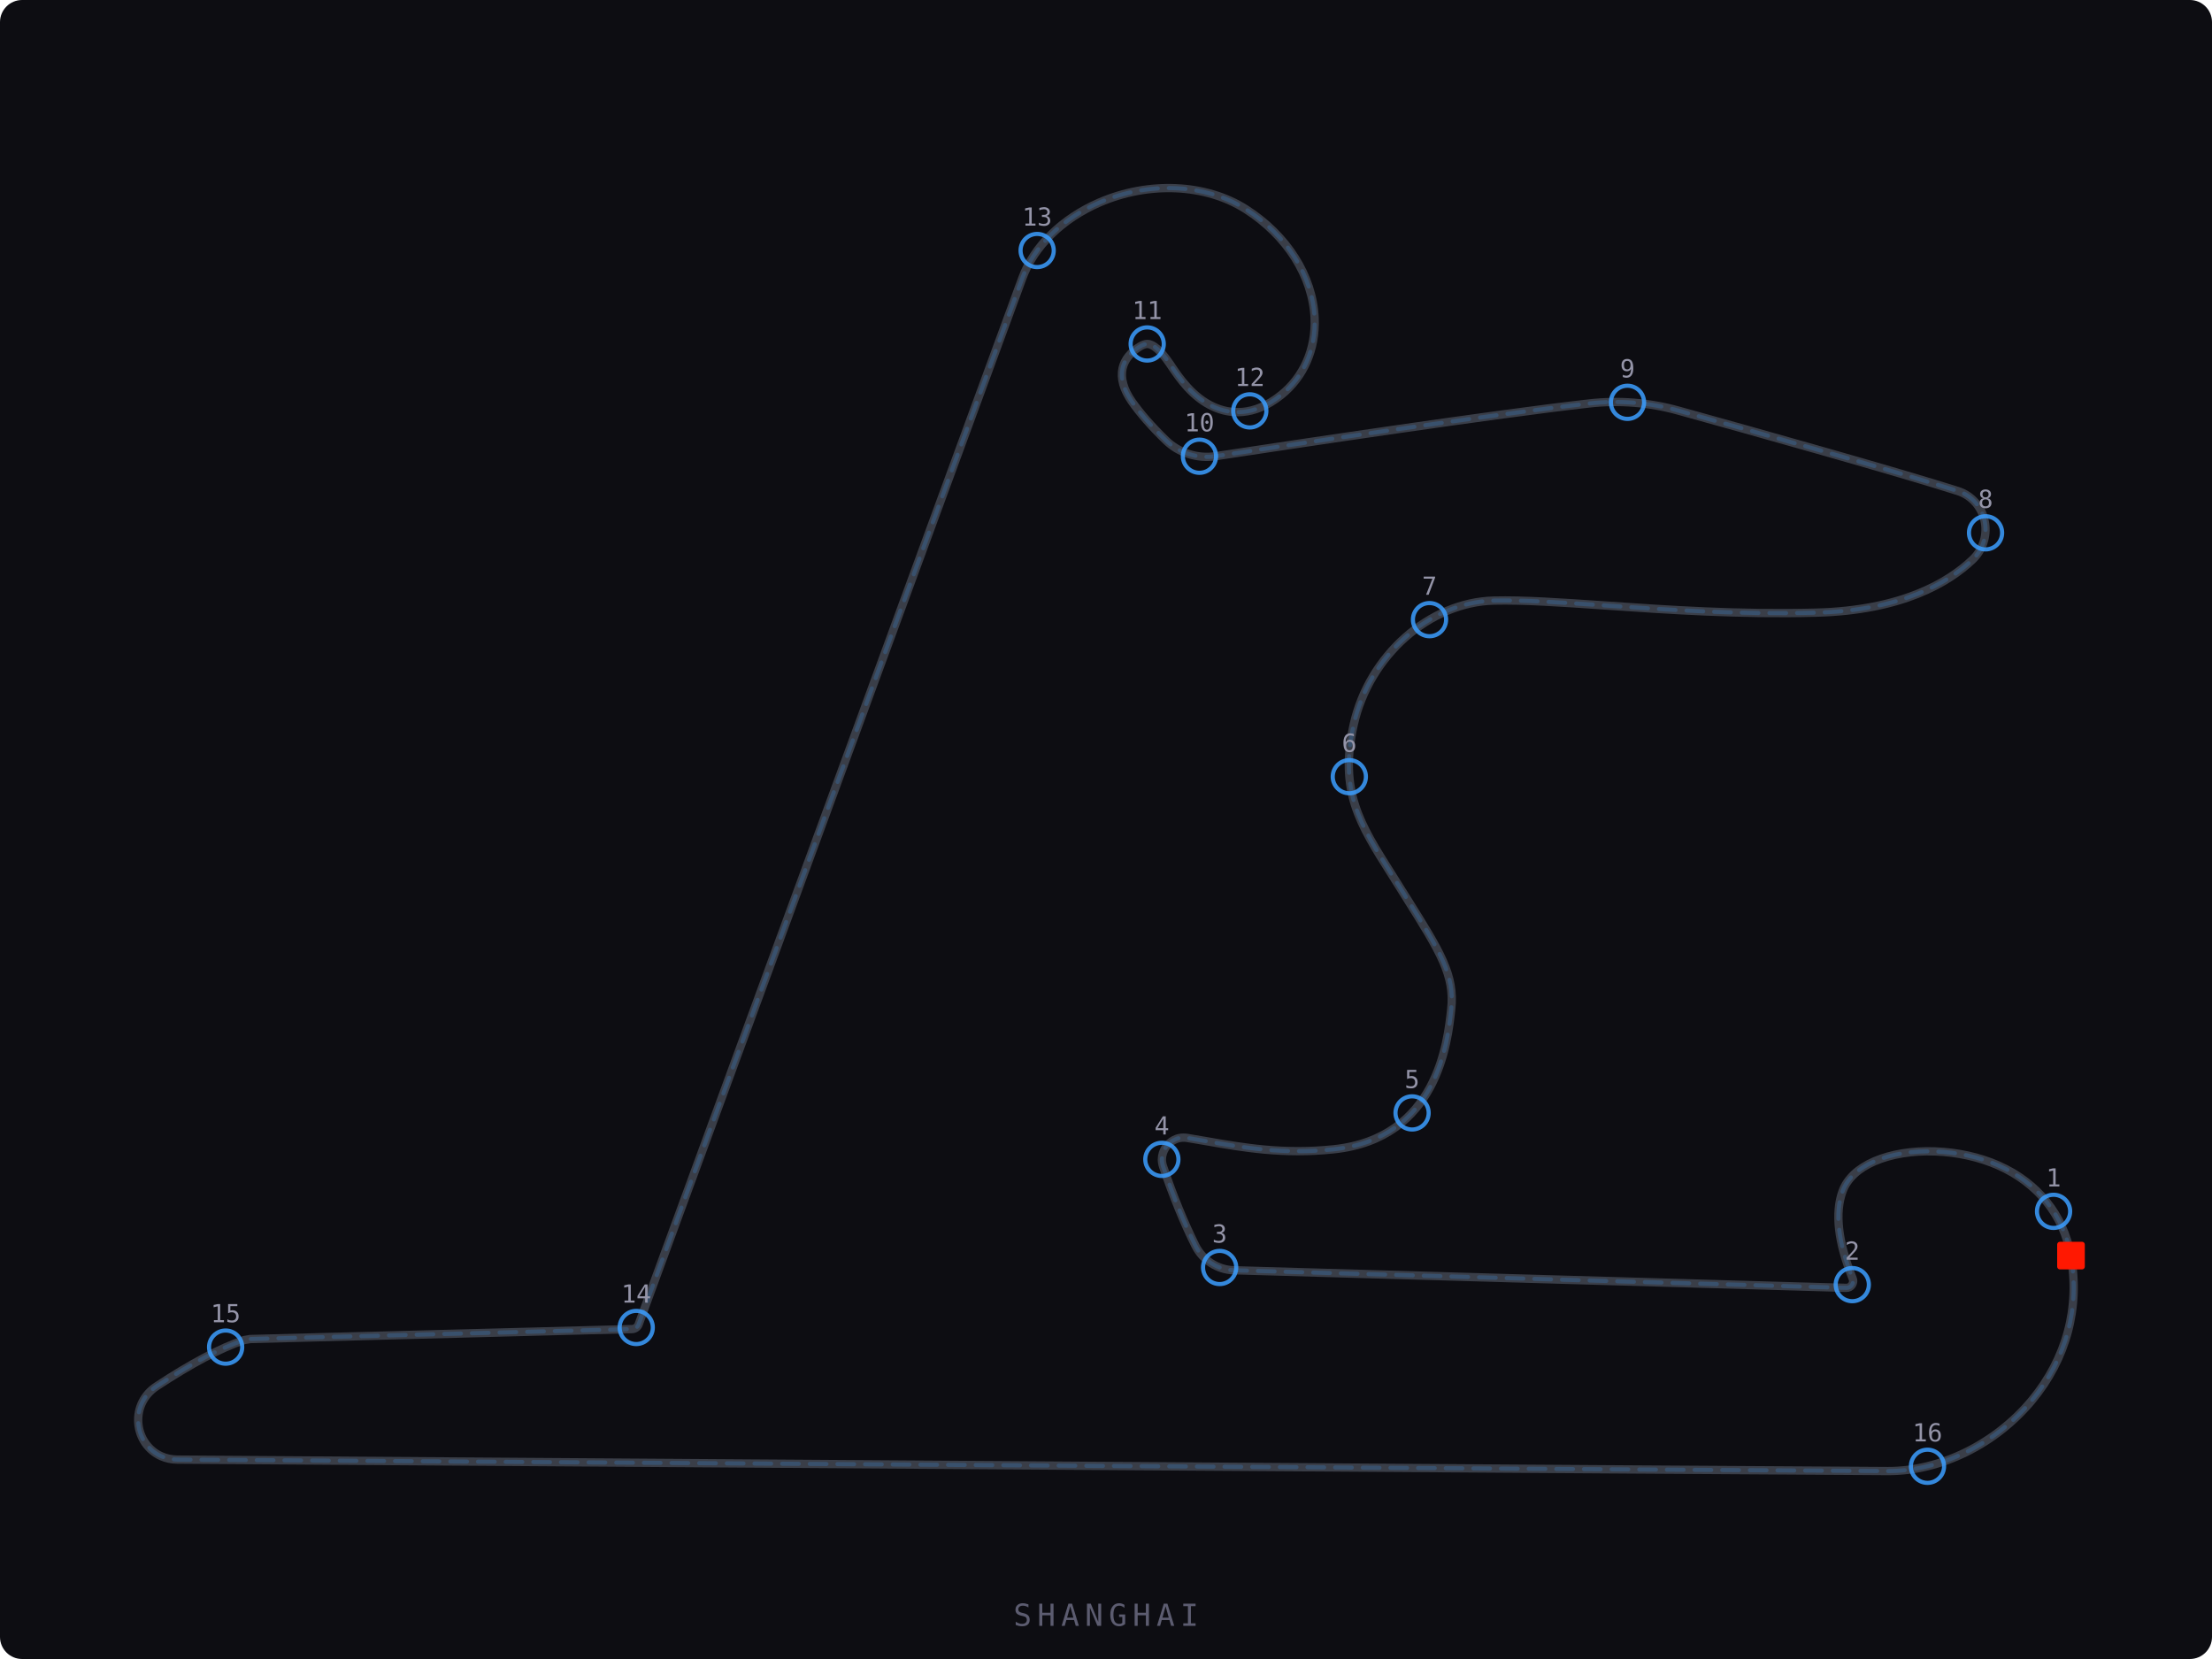
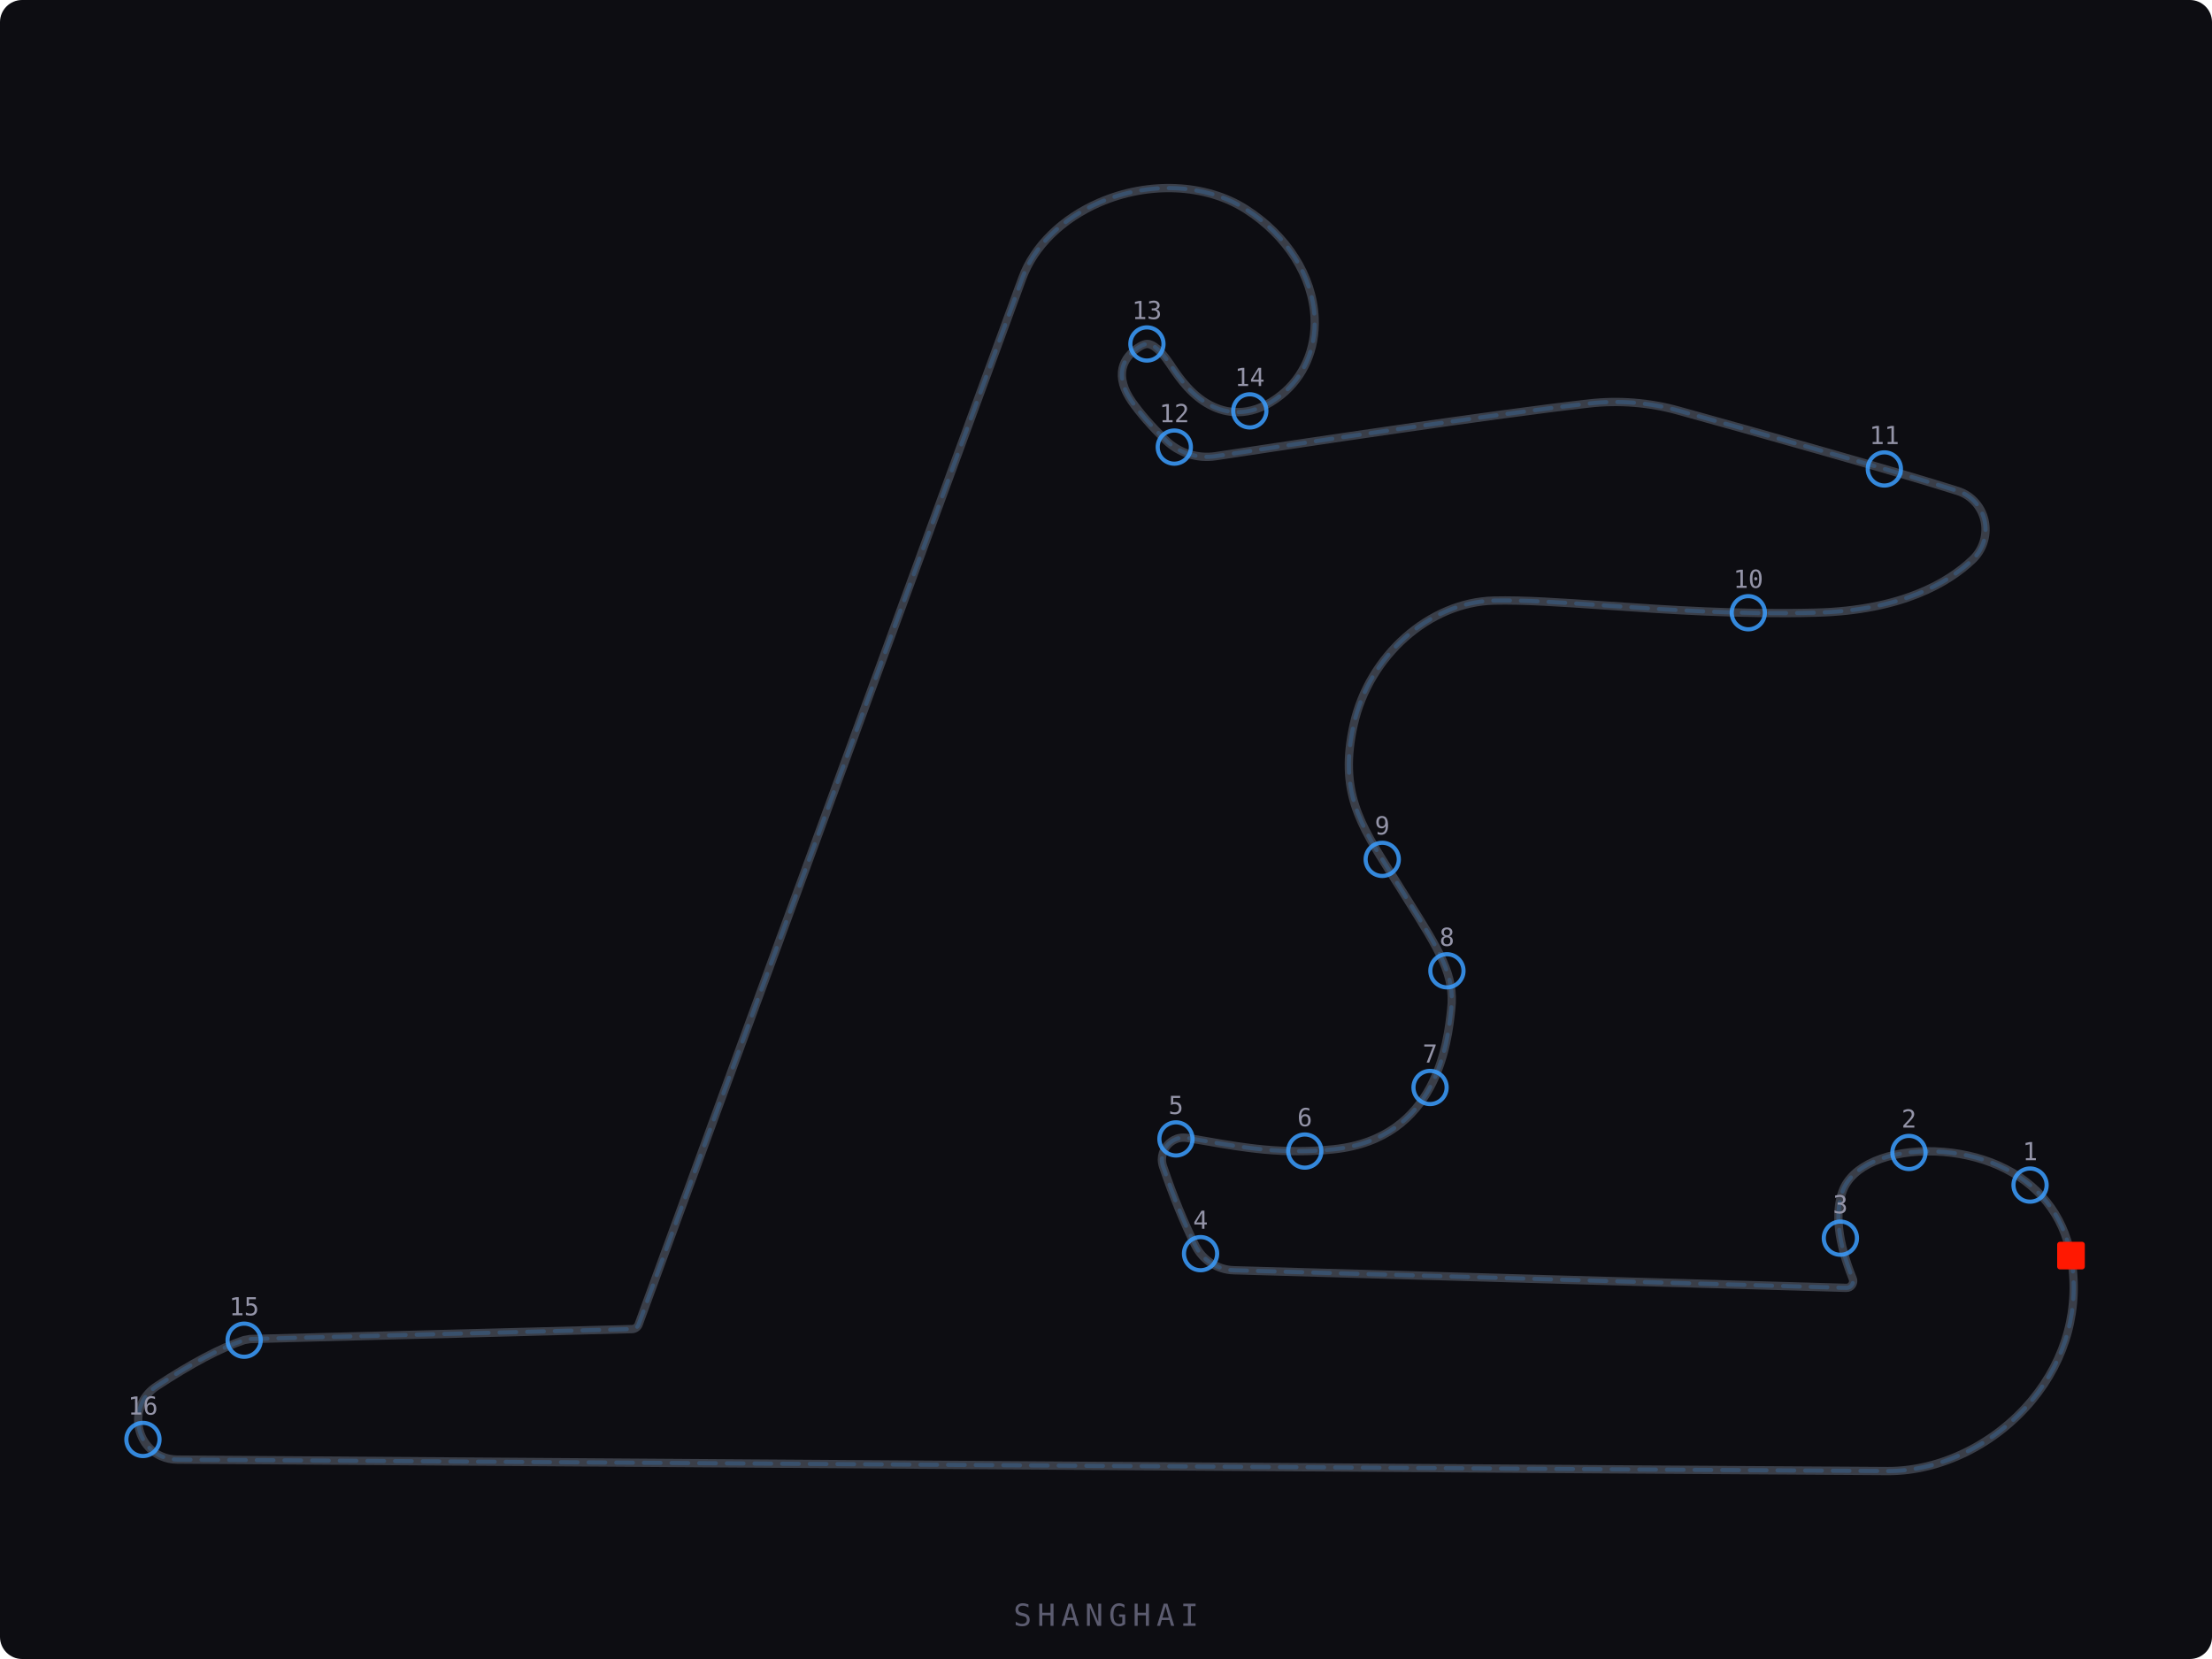
<svg xmlns="http://www.w3.org/2000/svg" viewBox="0 0 800 600" width="800" height="600">
  <defs>
    <style>
      .track-bg { fill: #0d0d12; }
      .track-line { fill: none; stroke: #3a3e48; stroke-width: 3; stroke-linecap: round; stroke-linejoin: round; }
      .track-line-accent { fill: none; stroke: rgba(59,158,255,0.20); stroke-width: 1.5; stroke-linecap: round; stroke-dasharray: 6,4; }
      .track-edge { fill: none; stroke: #3a3e48; stroke-width: 1; stroke-linecap: round; stroke-linejoin: round; opacity: 0.6; }
    </style>
  </defs>
  <rect class="track-bg" width="800" height="600" rx="8" />
  <path class="track-edge" d="M 748.96 454.10 c -2.68 -14.70 -11.96 -26.25 -26.12 -32.56 c -14.06 -6.26 -32.55 -6.89 -44.96 -1.53 c -5.86 2.54 -9.83 6.26 -11.49 10.81 c -2.87 7.82 -1.65 18.43 3.64 31.54 c 0.44 1.09 0.03 1.94 -0.26 2.36 a 2.36 2.36 24.00 0 1 -2.07 1.05 l -221.57 -6.37 c -5.78 -0.17 -11.19 -3.67 -13.78 -8.87 c -4.14 -8.30 -8.07 -17.93 -11.70 -28.64 c -1.27 -3.77 0.58 -6.57 1.43 -7.59 c 0.87 -1.03 3.32 -3.39 7.31 -2.75 c 2.36 0.38 4.75 0.80 7.20 1.22 c 12.94 2.26 27.59 4.81 45.82 2.88 c 37.37 -3.96 41.14 -38.62 42.45 -50.70 c 1.34 -12.21 -4.04 -20.80 -15.84 -39.64 l -5.78 -9.21 c -11.44 -18.07 -19.00 -30.01 -13.67 -53.96 c 5.55 -25.03 27.35 -44.35 50.70 -44.93 c 10.74 -0.26 24.51 0.68 40.43 1.78 c 22.52 1.56 48.06 3.31 76.20 2.58 c 30.90 -0.80 47.77 -10.87 56.50 -19.17 a 15.06 15.06 24.00 0 0 4.50 -13.33 c -0.89 -5.41 -4.65 -9.85 -9.89 -11.51 c -22.71 -7.21 -73.03 -21.31 -101.02 -29.07 a 84.94 84.94 24.00 0 0 -32.36 -2.56 c -33.73 3.80 -105.64 14.60 -135.00 19.06 c -6.53 0.99 -13.27 -1.15 -17.99 -5.75 c -5.16 -5.01 -9.31 -9.76 -12.33 -14.09 c -2.96 -4.25 -4.11 -8.38 -3.32 -11.92 c 0.68 -3.13 2.96 -5.96 6.37 -7.97 c 2.07 -1.22 3.18 -0.90 4.06 -0.51 c 2.84 1.27 5.58 5.26 6.77 6.98 l 0.58 0.86 c 2.62 3.90 7.50 11.16 15.25 14.60 c 5.52 2.46 14.22 3.72 24.26 -4.28 c 8.23 -6.56 12.66 -16.73 12.17 -27.89 c -0.68 -15.15 -9.99 -29.88 -24.90 -39.38 c -14.48 -9.22 -35.07 -10.14 -52.93 -2.40 c -13.48 5.83 -23.63 15.78 -27.87 27.32 l -138.76 378.39 a 2.65 2.65 24.00 0 1 -2.40 1.73 l -138.14 3.60 l -2.16 0.38 c -8.41 2.78 -19.07 8.42 -31.72 16.75 c -4.49 2.96 -6.93 7.88 -6.56 13.20 c 0.39 5.33 3.57 9.95 8.32 12.06 c 1.78 0.79 3.70 1.19 5.70 1.21 c 98.41 0.67 590.80 4.06 618.77 4.15 c 19.00 0.06 38.94 -9.75 52.08 -25.60 c 12.47 -15.05 17.47 -33.63 14.04 -52.30 z" />
  <path class="track-line" d="M 748.96 454.10 c -2.68 -14.70 -11.96 -26.25 -26.12 -32.56 c -14.06 -6.26 -32.55 -6.89 -44.96 -1.53 c -5.86 2.54 -9.83 6.26 -11.49 10.81 c -2.87 7.82 -1.65 18.43 3.64 31.54 c 0.44 1.09 0.03 1.94 -0.26 2.36 a 2.36 2.36 24.00 0 1 -2.07 1.05 l -221.57 -6.37 c -5.78 -0.17 -11.19 -3.67 -13.78 -8.87 c -4.14 -8.30 -8.07 -17.93 -11.70 -28.64 c -1.27 -3.77 0.58 -6.57 1.43 -7.59 c 0.87 -1.03 3.32 -3.39 7.31 -2.75 c 2.36 0.38 4.75 0.80 7.20 1.22 c 12.94 2.26 27.59 4.81 45.82 2.88 c 37.37 -3.96 41.14 -38.62 42.45 -50.70 c 1.34 -12.21 -4.04 -20.80 -15.84 -39.64 l -5.78 -9.21 c -11.44 -18.07 -19.00 -30.01 -13.67 -53.96 c 5.55 -25.03 27.35 -44.35 50.70 -44.93 c 10.74 -0.26 24.51 0.68 40.43 1.78 c 22.52 1.56 48.06 3.31 76.20 2.58 c 30.90 -0.80 47.77 -10.87 56.50 -19.17 a 15.06 15.06 24.00 0 0 4.50 -13.33 c -0.89 -5.41 -4.65 -9.85 -9.89 -11.51 c -22.71 -7.21 -73.03 -21.31 -101.02 -29.07 a 84.94 84.94 24.00 0 0 -32.36 -2.56 c -33.73 3.80 -105.64 14.60 -135.00 19.06 c -6.53 0.99 -13.27 -1.15 -17.99 -5.75 c -5.16 -5.01 -9.31 -9.76 -12.33 -14.09 c -2.96 -4.25 -4.11 -8.38 -3.32 -11.92 c 0.68 -3.13 2.96 -5.96 6.37 -7.97 c 2.07 -1.22 3.18 -0.90 4.06 -0.51 c 2.84 1.27 5.58 5.26 6.77 6.98 l 0.58 0.86 c 2.62 3.90 7.50 11.16 15.25 14.60 c 5.52 2.46 14.22 3.72 24.26 -4.28 c 8.23 -6.56 12.66 -16.73 12.17 -27.89 c -0.68 -15.15 -9.99 -29.88 -24.90 -39.38 c -14.48 -9.22 -35.07 -10.14 -52.93 -2.40 c -13.48 5.83 -23.63 15.78 -27.87 27.32 l -138.76 378.39 a 2.65 2.65 24.00 0 1 -2.40 1.73 l -138.14 3.60 l -2.16 0.38 c -8.41 2.78 -19.07 8.42 -31.72 16.75 c -4.49 2.96 -6.93 7.88 -6.56 13.20 c 0.39 5.33 3.57 9.95 8.32 12.06 c 1.78 0.79 3.70 1.19 5.70 1.21 c 98.41 0.67 590.80 4.06 618.77 4.15 c 19.00 0.06 38.94 -9.75 52.08 -25.60 c 12.47 -15.05 17.47 -33.63 14.04 -52.30 z" />
  <path class="track-line-accent" d="M 748.96 454.10 c -2.68 -14.70 -11.96 -26.25 -26.12 -32.56 c -14.06 -6.26 -32.55 -6.89 -44.96 -1.53 c -5.86 2.54 -9.83 6.26 -11.49 10.81 c -2.87 7.82 -1.65 18.43 3.64 31.54 c 0.44 1.09 0.03 1.94 -0.26 2.36 a 2.36 2.36 24.00 0 1 -2.07 1.05 l -221.57 -6.37 c -5.78 -0.17 -11.19 -3.67 -13.78 -8.87 c -4.14 -8.30 -8.07 -17.93 -11.70 -28.64 c -1.27 -3.77 0.58 -6.57 1.43 -7.59 c 0.87 -1.03 3.32 -3.39 7.31 -2.75 c 2.36 0.38 4.75 0.80 7.20 1.22 c 12.94 2.26 27.59 4.81 45.82 2.88 c 37.37 -3.96 41.14 -38.62 42.45 -50.70 c 1.34 -12.21 -4.04 -20.80 -15.84 -39.64 l -5.78 -9.21 c -11.44 -18.07 -19.00 -30.01 -13.67 -53.96 c 5.55 -25.03 27.35 -44.35 50.70 -44.93 c 10.74 -0.26 24.51 0.68 40.43 1.78 c 22.52 1.56 48.06 3.31 76.20 2.58 c 30.90 -0.80 47.77 -10.87 56.50 -19.17 a 15.06 15.06 24.00 0 0 4.50 -13.33 c -0.89 -5.41 -4.65 -9.85 -9.89 -11.51 c -22.71 -7.21 -73.03 -21.31 -101.02 -29.07 a 84.94 84.94 24.00 0 0 -32.36 -2.56 c -33.73 3.80 -105.64 14.60 -135.00 19.06 c -6.53 0.99 -13.27 -1.15 -17.99 -5.75 c -5.16 -5.01 -9.31 -9.76 -12.33 -14.09 c -2.96 -4.25 -4.11 -8.38 -3.32 -11.92 c 0.68 -3.13 2.96 -5.96 6.37 -7.97 c 2.07 -1.22 3.18 -0.90 4.06 -0.51 c 2.84 1.27 5.58 5.26 6.77 6.98 l 0.58 0.86 c 2.62 3.90 7.50 11.16 15.25 14.60 c 5.52 2.46 14.22 3.72 24.26 -4.28 c 8.23 -6.56 12.66 -16.73 12.17 -27.89 c -0.68 -15.15 -9.99 -29.88 -24.90 -39.38 c -14.48 -9.22 -35.07 -10.14 -52.93 -2.40 c -13.48 5.83 -23.63 15.78 -27.87 27.32 l -138.76 378.39 a 2.65 2.65 24.00 0 1 -2.40 1.73 l -138.14 3.60 l -2.16 0.38 c -8.41 2.78 -19.07 8.42 -31.72 16.75 c -4.49 2.96 -6.93 7.88 -6.56 13.20 c 0.39 5.33 3.57 9.95 8.32 12.06 c 1.78 0.79 3.70 1.19 5.70 1.21 c 98.41 0.67 590.80 4.06 618.77 4.15 c 19.00 0.06 38.94 -9.75 52.08 -25.60 c 12.47 -15.05 17.47 -33.63 14.04 -52.30 z" />
  <rect x="744.0" y="449.1" width="10" height="10" fill="#FF1801" rx="1" />
-   <circle cx="742.7" cy="438.1" r="6" fill="none" stroke="#3B9EFF" stroke-width="1.5" opacity="0.85" />
-   <text x="742.7" y="429.1" text-anchor="middle" fill="#9494a8" font-size="9" font-family="monospace">1</text>
-   <circle cx="669.9" cy="464.6" r="6" fill="none" stroke="#3B9EFF" stroke-width="1.5" opacity="0.85" />
-   <text x="669.9" y="455.6" text-anchor="middle" fill="#9494a8" font-size="9" font-family="monospace">2</text>
-   <circle cx="441.1" cy="458.4" r="6" fill="none" stroke="#3B9EFF" stroke-width="1.5" opacity="0.85" />
-   <text x="441.1" y="449.4" text-anchor="middle" fill="#9494a8" font-size="9" font-family="monospace">3</text>
-   <circle cx="420.2" cy="419.3" r="6" fill="none" stroke="#3B9EFF" stroke-width="1.5" opacity="0.85" />
-   <text x="420.2" y="410.3" text-anchor="middle" fill="#9494a8" font-size="9" font-family="monospace">4</text>
-   <circle cx="510.7" cy="402.5" r="6" fill="none" stroke="#3B9EFF" stroke-width="1.5" opacity="0.85" />
-   <text x="510.7" y="393.5" text-anchor="middle" fill="#9494a8" font-size="9" font-family="monospace">5</text>
-   <circle cx="488.0" cy="280.9" r="6" fill="none" stroke="#3B9EFF" stroke-width="1.5" opacity="0.85" />
-   <text x="488.0" y="271.9" text-anchor="middle" fill="#9494a8" font-size="9" font-family="monospace">6</text>
-   <circle cx="517.0" cy="224.1" r="6" fill="none" stroke="#3B9EFF" stroke-width="1.5" opacity="0.85" />
-   <text x="517.0" y="215.1" text-anchor="middle" fill="#9494a8" font-size="9" font-family="monospace">7</text>
-   <circle cx="718.1" cy="192.7" r="6" fill="none" stroke="#3B9EFF" stroke-width="1.5" opacity="0.85" />
-   <text x="718.1" y="183.7" text-anchor="middle" fill="#9494a8" font-size="9" font-family="monospace">8</text>
-   <circle cx="588.6" cy="145.5" r="6" fill="none" stroke="#3B9EFF" stroke-width="1.5" opacity="0.85" />
-   <text x="588.6" y="136.5" text-anchor="middle" fill="#9494a8" font-size="9" font-family="monospace">9</text>
-   <circle cx="433.8" cy="165.0" r="6" fill="none" stroke="#3B9EFF" stroke-width="1.5" opacity="0.85" />
-   <text x="433.8" y="156.0" text-anchor="middle" fill="#9494a8" font-size="9" font-family="monospace">10</text>
-   <circle cx="414.9" cy="124.4" r="6" fill="none" stroke="#3B9EFF" stroke-width="1.5" opacity="0.85" />
-   <text x="414.9" y="115.4" text-anchor="middle" fill="#9494a8" font-size="9" font-family="monospace">11</text>
-   <circle cx="452.0" cy="148.6" r="6" fill="none" stroke="#3B9EFF" stroke-width="1.5" opacity="0.85" />
-   <text x="452.0" y="139.6" text-anchor="middle" fill="#9494a8" font-size="9" font-family="monospace">12</text>
-   <circle cx="375.1" cy="90.6" r="6" fill="none" stroke="#3B9EFF" stroke-width="1.5" opacity="0.85" />
-   <text x="375.1" y="81.6" text-anchor="middle" fill="#9494a8" font-size="9" font-family="monospace">13</text>
-   <circle cx="230.1" cy="480.1" r="6" fill="none" stroke="#3B9EFF" stroke-width="1.5" opacity="0.85" />
-   <text x="230.1" y="471.1" text-anchor="middle" fill="#9494a8" font-size="9" font-family="monospace">14</text>
-   <circle cx="81.6" cy="487.2" r="6" fill="none" stroke="#3B9EFF" stroke-width="1.5" opacity="0.85" />
-   <text x="81.6" y="478.2" text-anchor="middle" fill="#9494a8" font-size="9" font-family="monospace">15</text>
-   <circle cx="697.1" cy="530.3" r="6" fill="none" stroke="#3B9EFF" stroke-width="1.5" opacity="0.85" />
-   <text x="697.1" y="521.3" text-anchor="middle" fill="#9494a8" font-size="9" font-family="monospace">16</text>
+   <circle cx="734.20" cy="428.60" r="6" fill="none" stroke="#3B9EFF" stroke-width="1.5" opacity="0.85" />
+   <text x="734.20" y="419.60" text-anchor="middle" fill="#9494a8" font-size="9" font-family="monospace">1</text>
+   <circle cx="690.40" cy="416.80" r="6" fill="none" stroke="#3B9EFF" stroke-width="1.5" opacity="0.85" />
+   <text x="690.40" y="407.80" text-anchor="middle" fill="#9494a8" font-size="9" font-family="monospace">2</text>
+   <circle cx="665.60" cy="447.80" r="6" fill="none" stroke="#3B9EFF" stroke-width="1.5" opacity="0.85" />
+   <text x="665.60" y="438.80" text-anchor="middle" fill="#9494a8" font-size="9" font-family="monospace">3</text>
+   <circle cx="434.20" cy="453.40" r="6" fill="none" stroke="#3B9EFF" stroke-width="1.5" opacity="0.85" />
+   <text x="434.20" y="444.40" text-anchor="middle" fill="#9494a8" font-size="9" font-family="monospace">4</text>
+   <circle cx="425.30" cy="411.90" r="6" fill="none" stroke="#3B9EFF" stroke-width="1.5" opacity="0.85" />
+   <text x="425.30" y="402.90" text-anchor="middle" fill="#9494a8" font-size="9" font-family="monospace">5</text>
+   <circle cx="471.90" cy="416.30" r="6" fill="none" stroke="#3B9EFF" stroke-width="1.5" opacity="0.85" />
+   <text x="471.90" y="407.30" text-anchor="middle" fill="#9494a8" font-size="9" font-family="monospace">6</text>
+   <circle cx="517.20" cy="393.30" r="6" fill="none" stroke="#3B9EFF" stroke-width="1.5" opacity="0.85" />
+   <text x="517.20" y="384.30" text-anchor="middle" fill="#9494a8" font-size="9" font-family="monospace">7</text>
+   <circle cx="523.30" cy="351.10" r="6" fill="none" stroke="#3B9EFF" stroke-width="1.5" opacity="0.85" />
+   <text x="523.30" y="342.10" text-anchor="middle" fill="#9494a8" font-size="9" font-family="monospace">8</text>
+   <circle cx="499.90" cy="310.80" r="6" fill="none" stroke="#3B9EFF" stroke-width="1.5" opacity="0.85" />
+   <text x="499.90" y="301.80" text-anchor="middle" fill="#9494a8" font-size="9" font-family="monospace">9</text>
+   <circle cx="632.30" cy="221.60" r="6" fill="none" stroke="#3B9EFF" stroke-width="1.5" opacity="0.85" />
+   <text x="632.30" y="212.60" text-anchor="middle" fill="#9494a8" font-size="9" font-family="monospace">10</text>
+   <circle cx="681.50" cy="169.60" r="6" fill="none" stroke="#3B9EFF" stroke-width="1.5" opacity="0.85" />
+   <text x="681.50" y="160.60" text-anchor="middle" fill="#9494a8" font-size="9" font-family="monospace">11</text>
+   <circle cx="424.70" cy="161.70" r="6" fill="none" stroke="#3B9EFF" stroke-width="1.5" opacity="0.85" />
+   <text x="424.70" y="152.70" text-anchor="middle" fill="#9494a8" font-size="9" font-family="monospace">12</text>
+   <circle cx="414.80" cy="124.40" r="6" fill="none" stroke="#3B9EFF" stroke-width="1.5" opacity="0.85" />
+   <text x="414.80" y="115.40" text-anchor="middle" fill="#9494a8" font-size="9" font-family="monospace">13</text>
+   <circle cx="452.00" cy="148.60" r="6" fill="none" stroke="#3B9EFF" stroke-width="1.5" opacity="0.85" />
+   <text x="452.00" y="139.60" text-anchor="middle" fill="#9494a8" font-size="9" font-family="monospace">14</text>
+   <circle cx="88.30" cy="484.70" r="6" fill="none" stroke="#3B9EFF" stroke-width="1.5" opacity="0.85" />
+   <text x="88.30" y="475.70" text-anchor="middle" fill="#9494a8" font-size="9" font-family="monospace">15</text>
+   <circle cx="51.70" cy="520.60" r="6" fill="none" stroke="#3B9EFF" stroke-width="1.5" opacity="0.85" />
+   <text x="51.70" y="511.60" text-anchor="middle" fill="#9494a8" font-size="9" font-family="monospace">16</text>
  <text x="400" y="588" text-anchor="middle" fill="#5c5c70" font-size="11" font-family="monospace" letter-spacing="2">SHANGHAI</text>
</svg>
